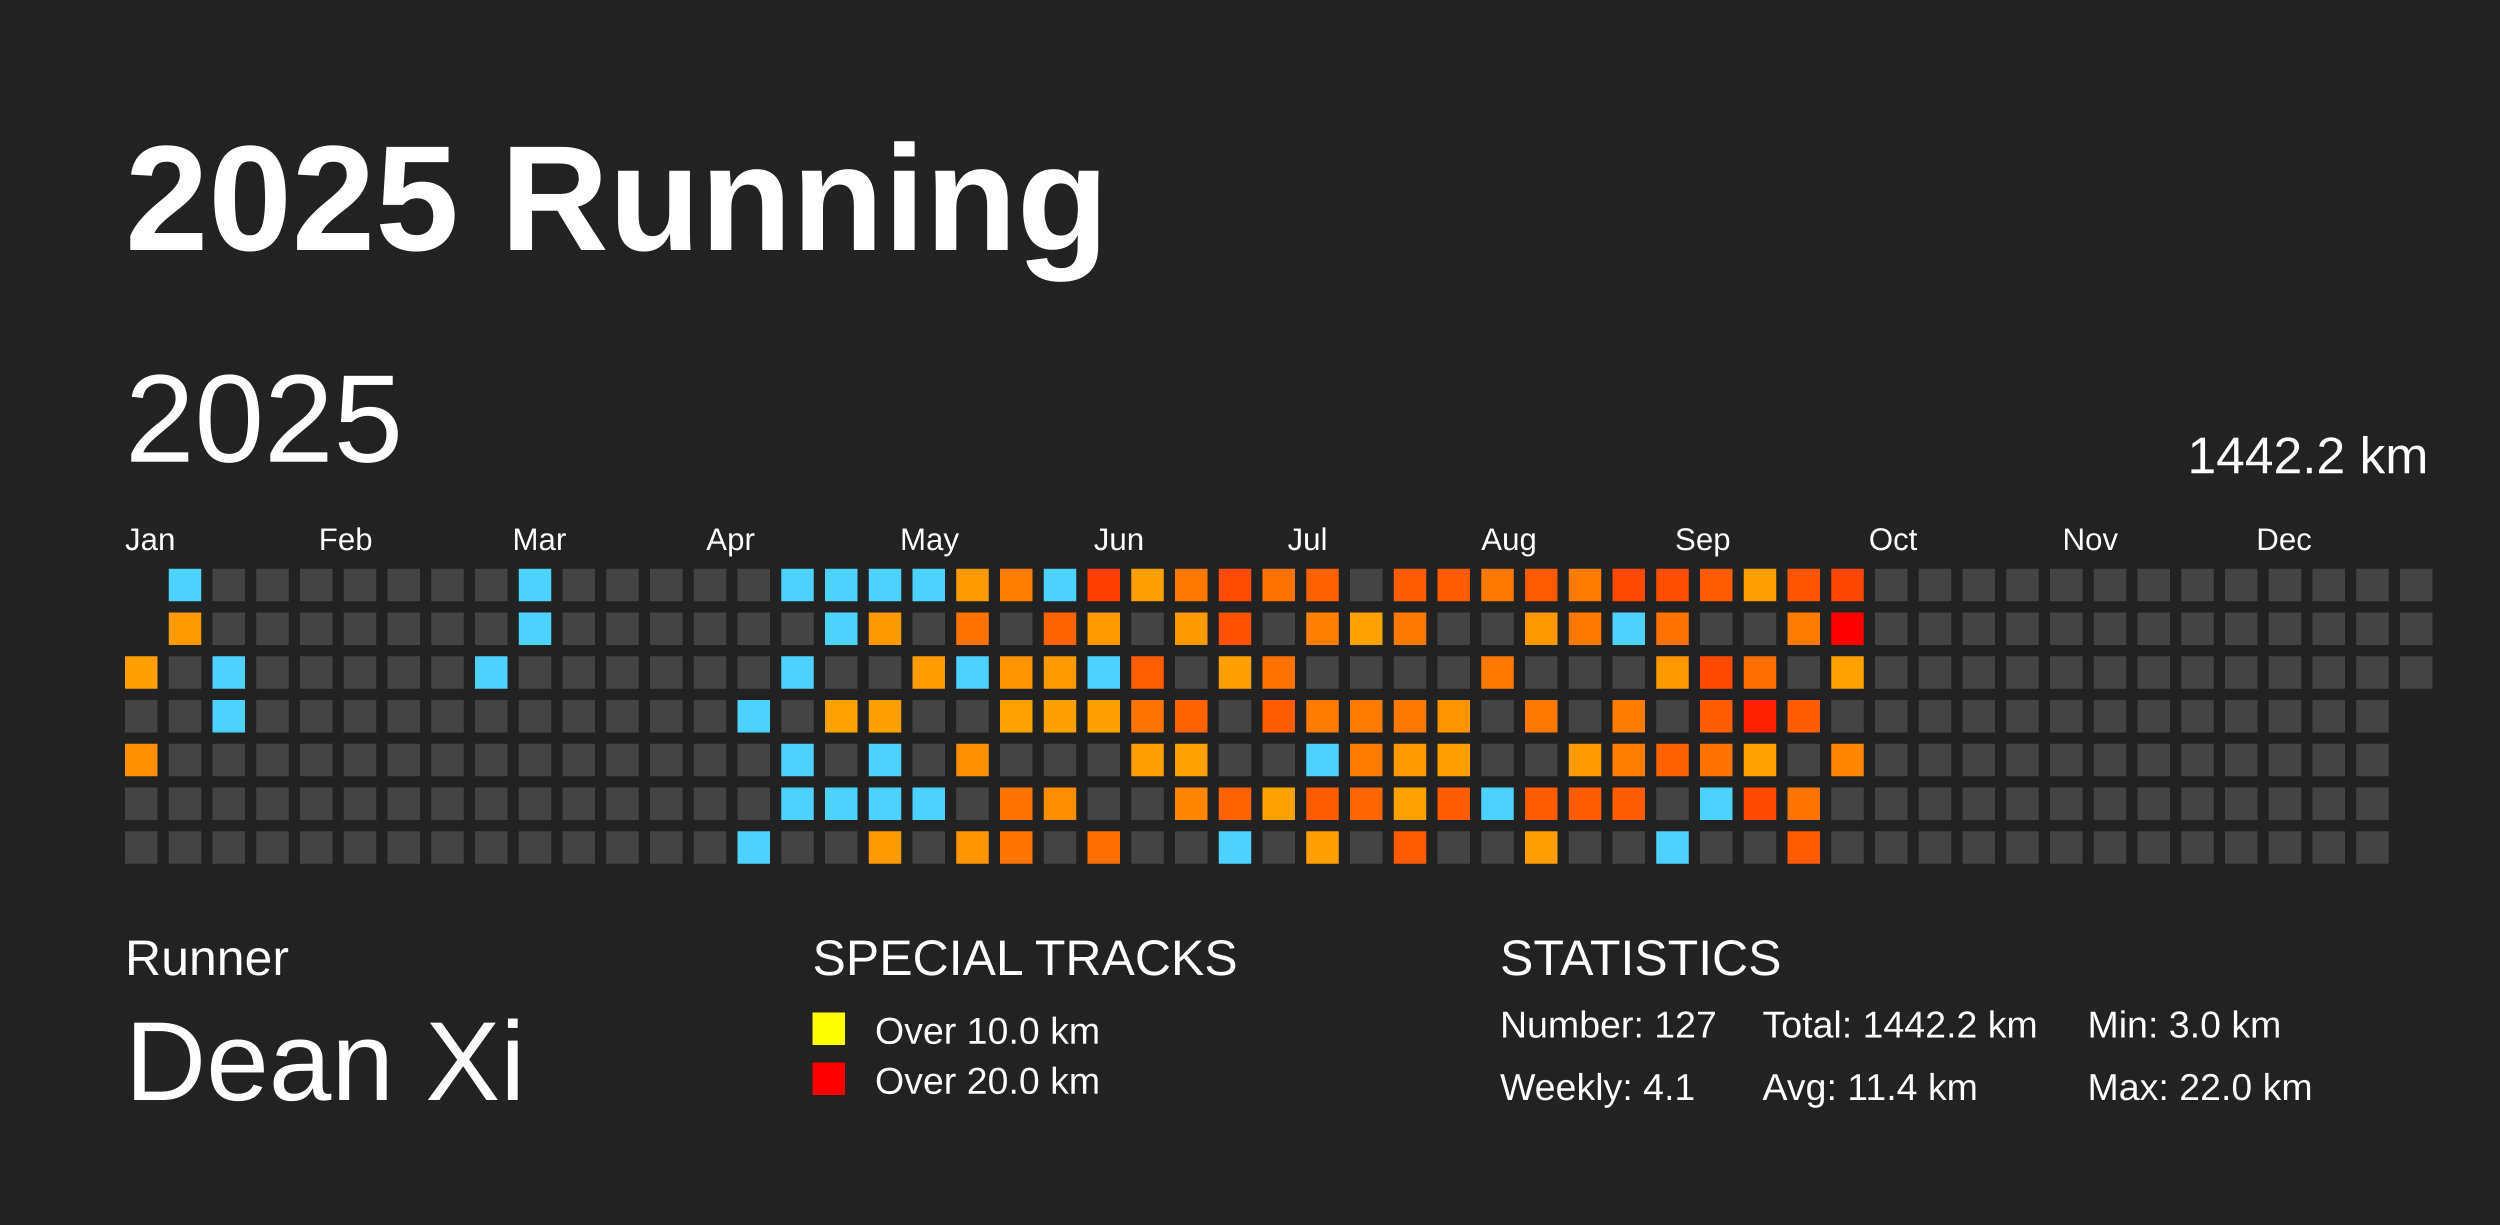
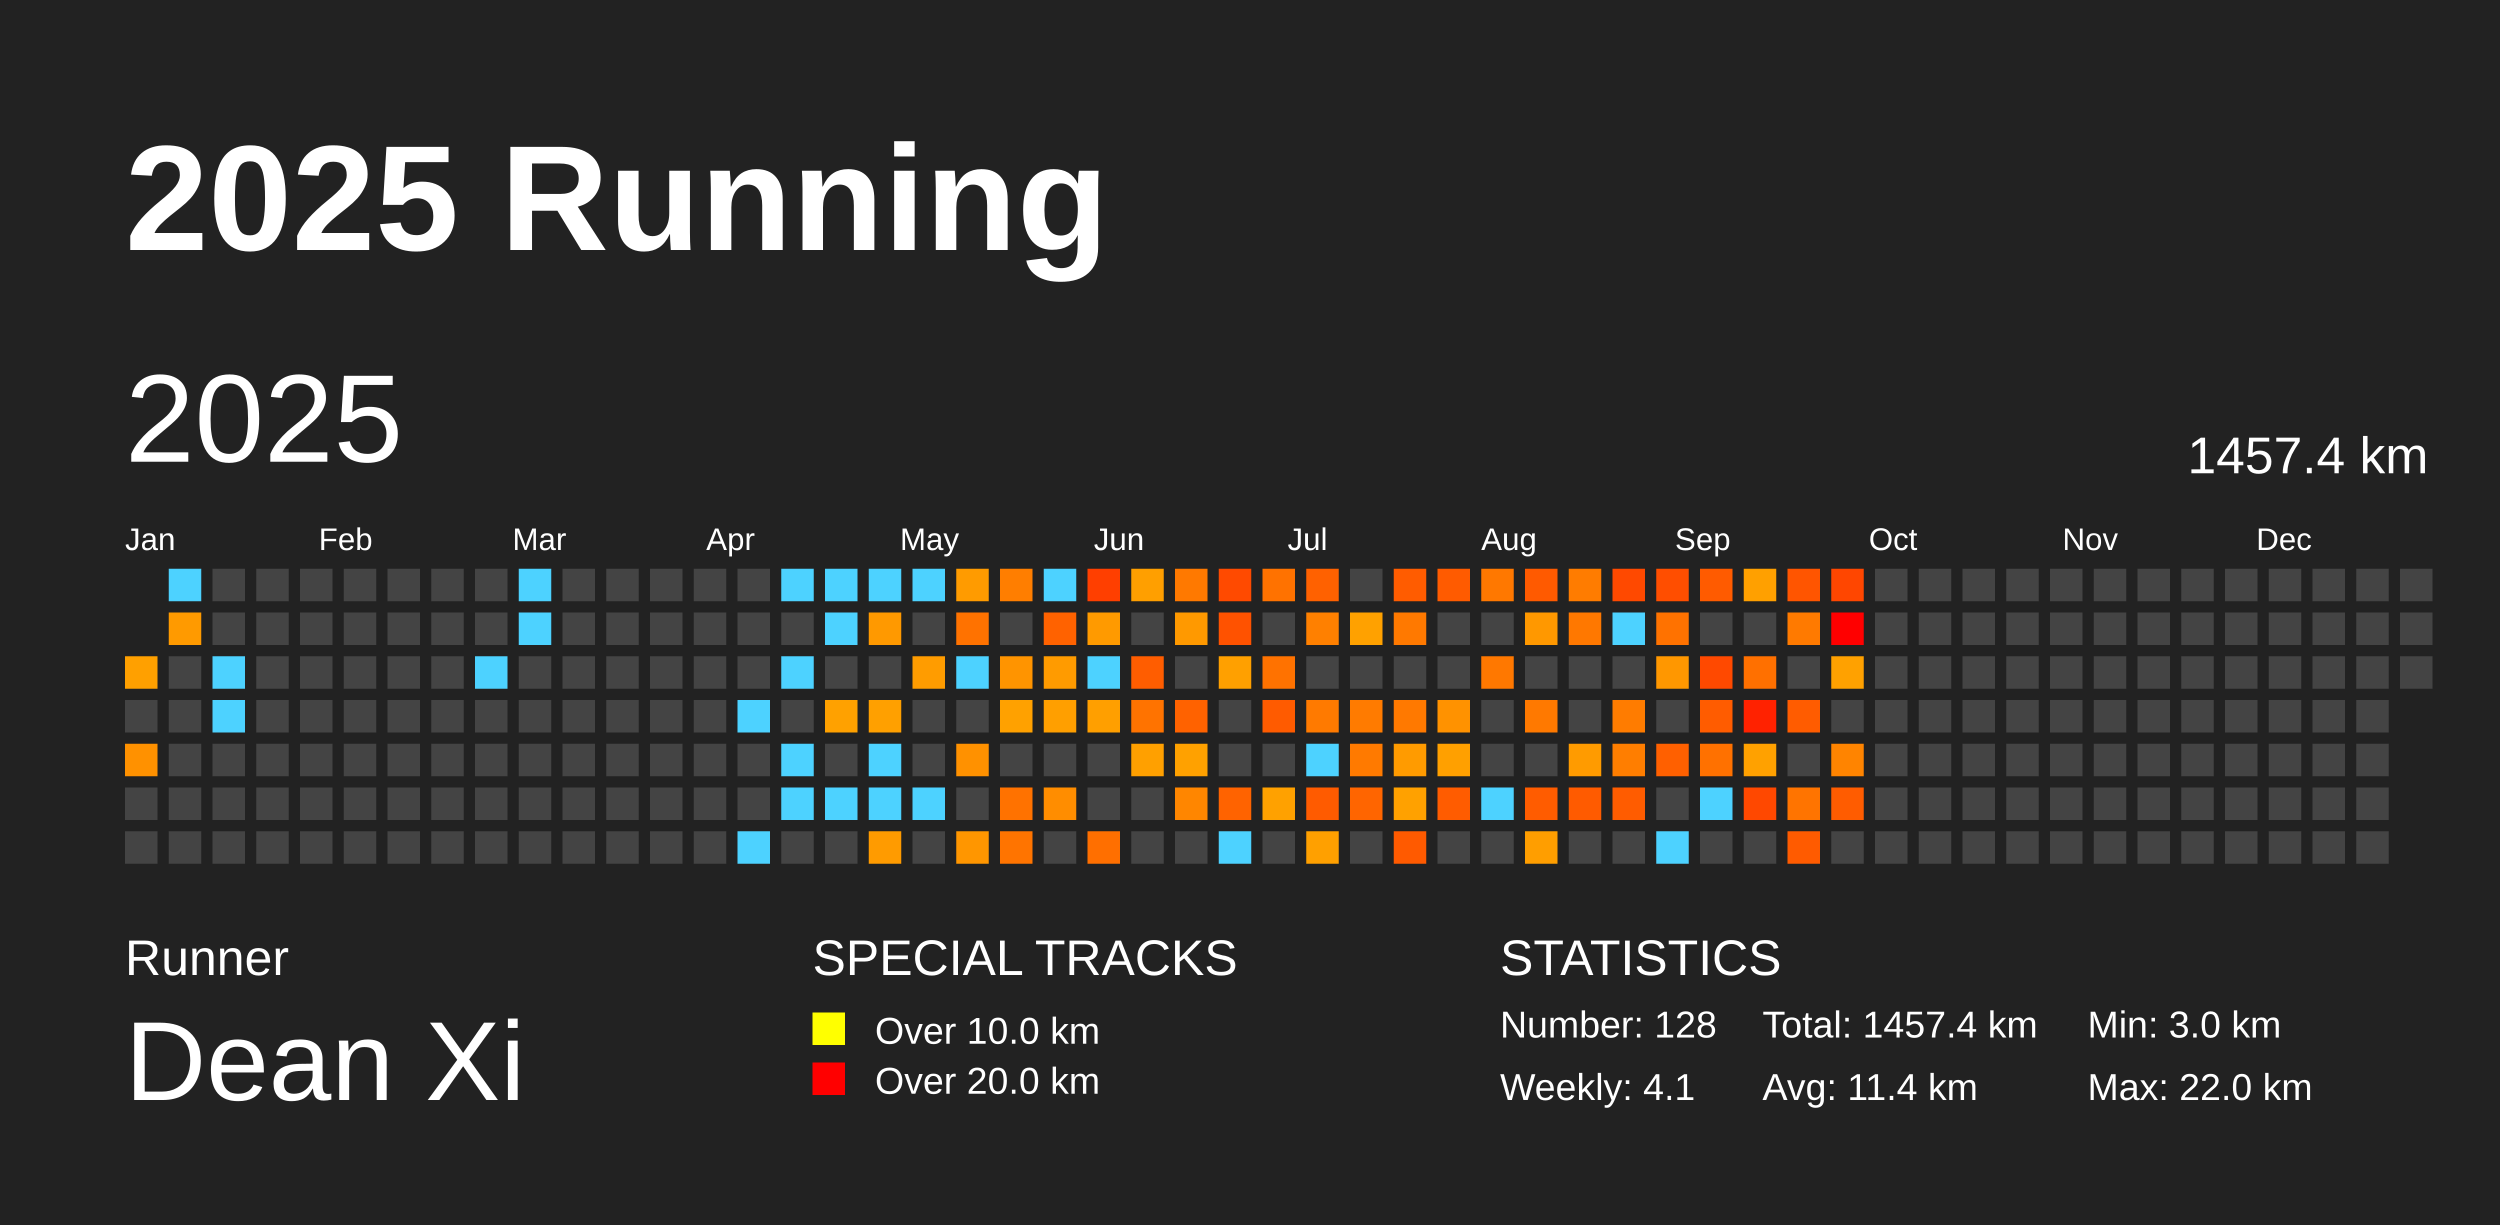
<svg xmlns="http://www.w3.org/2000/svg" baseProfile="full" height="98mm" version="1.1" viewBox="0,0,200,98" width="200mm">
  <defs />
  <rect fill="#222222" height="98" width="200" x="0" y="0" />
  <text fill="#FFFFFF" style="font-size:12px; font-family:Arial; font-weight:bold;" x="10" y="20">2025 Running</text>
  <text fill="#FFFFFF" style="font-size:4px; font-family:Arial" x="10" y="78">Runner</text>
  <text fill="#FFFFFF" style="font-size:9px; font-family:Arial" x="10" y="88">Dean Xi</text>
  <text fill="#FFFFFF" style="font-size:4px; font-family:Arial" x="65" y="78">SPECIAL TRACKS</text>
  <rect fill="yellow" height="2.6" width="2.6" x="65" y="81" />
  <text fill="#FFFFFF" style="font-size:3px; font-family:Arial" x="70" y="83.5">Over 10.0 km</text>
  <rect fill="red" height="2.6" width="2.6" x="65" y="85" />
  <text fill="#FFFFFF" style="font-size:3px; font-family:Arial" x="70" y="87.5">Over 20.0 km</text>
  <text fill="#FFFFFF" style="font-size:4px; font-family:Arial" x="120" y="78">STATISTICS</text>
-   <text fill="#FFFFFF" style="font-size:3px; font-family:Arial" x="120" y="83">Number: 127</text>
+   <text fill="#FFFFFF" style="font-size:3px; font-family:Arial" x="120" y="83">Number: 128</text>
  <text fill="#FFFFFF" style="font-size:3px; font-family:Arial" x="120" y="88">Weekly: 4.1</text>
-   <text fill="#FFFFFF" style="font-size:3px; font-family:Arial" x="141" y="83">Total: 1442.2 km</text>
+   <text fill="#FFFFFF" style="font-size:3px; font-family:Arial" x="141" y="83">Total: 1457.4 km</text>
  <text fill="#FFFFFF" style="font-size:3px; font-family:Arial" x="141" y="88">Avg: 11.4 km</text>
  <text fill="#FFFFFF" style="font-size:3px; font-family:Arial" x="167" y="83">Min: 3.0 km</text>
  <text fill="#FFFFFF" style="font-size:3px; font-family:Arial" x="167" y="88">Max: 22.0 km</text>
  <text dominant-baseline="hanging" fill="#FFFFFF" style="font-size:10.0px; font-family:Arial;" x="10" y="30">2025</text>
-   <text dominant-baseline="hanging" fill="#FFFFFF" style="font-size:4.125px; font-family:Arial;" x="175" y="35">1442.2 km</text>
+   <text dominant-baseline="hanging" fill="#FFFFFF" style="font-size:4.125px; font-family:Arial;" x="175" y="35">1457.4 km</text>
  <text fill="#FFFFFF" style="font-size:2.5px; font-family:Arial" x="10.0" y="44">Jan</text>
  <text fill="#FFFFFF" style="font-size:2.5px; font-family:Arial" x="25.5" y="44">Feb</text>
  <text fill="#FFFFFF" style="font-size:2.5px; font-family:Arial" x="41.0" y="44">Mar</text>
  <text fill="#FFFFFF" style="font-size:2.5px; font-family:Arial" x="56.5" y="44">Apr</text>
  <text fill="#FFFFFF" style="font-size:2.5px; font-family:Arial" x="72.0" y="44">May</text>
  <text fill="#FFFFFF" style="font-size:2.5px; font-family:Arial" x="87.5" y="44">Jun</text>
  <text fill="#FFFFFF" style="font-size:2.5px; font-family:Arial" x="103.0" y="44">Jul</text>
  <text fill="#FFFFFF" style="font-size:2.5px; font-family:Arial" x="118.5" y="44">Aug</text>
  <text fill="#FFFFFF" style="font-size:2.5px; font-family:Arial" x="134.0" y="44">Sep</text>
  <text fill="#FFFFFF" style="font-size:2.5px; font-family:Arial" x="149.5" y="44">Oct</text>
  <text fill="#FFFFFF" style="font-size:2.5px; font-family:Arial" x="165.0" y="44">Nov</text>
  <text fill="#FFFFFF" style="font-size:2.5px; font-family:Arial" x="180.5" y="44">Dec</text>
  <rect fill="#ffa000" height="2.6" width="2.6" x="10.0" y="52.5" />
  <rect fill="#444444" height="2.6" width="2.6" x="10.0" y="56.0" />
  <rect fill="#ff9100" height="2.6" width="2.6" x="10.0" y="59.5" />
  <rect fill="#444444" height="2.6" width="2.6" x="10.0" y="63.0" />
  <rect fill="#444444" height="2.6" width="2.6" x="10.0" y="66.5" />
  <rect fill="#4dd2ff" height="2.6" width="2.6" x="13.5" y="45.5" />
  <rect fill="#ff9a00" height="2.6" width="2.6" x="13.5" y="49.0" />
  <rect fill="#444444" height="2.6" width="2.6" x="13.5" y="52.5" />
  <rect fill="#444444" height="2.6" width="2.6" x="13.5" y="56.0" />
  <rect fill="#444444" height="2.6" width="2.6" x="13.5" y="59.5" />
  <rect fill="#444444" height="2.6" width="2.6" x="13.5" y="63.0" />
  <rect fill="#444444" height="2.6" width="2.6" x="13.5" y="66.5" />
  <rect fill="#444444" height="2.6" width="2.6" x="17.0" y="45.5" />
  <rect fill="#444444" height="2.6" width="2.6" x="17.0" y="49.0" />
  <rect fill="#4dd2ff" height="2.6" width="2.6" x="17.0" y="52.5" />
  <rect fill="#4dd2ff" height="2.6" width="2.6" x="17.0" y="56.0" />
  <rect fill="#444444" height="2.6" width="2.6" x="17.0" y="59.5" />
  <rect fill="#444444" height="2.6" width="2.6" x="17.0" y="63.0" />
  <rect fill="#444444" height="2.6" width="2.6" x="17.0" y="66.5" />
  <rect fill="#444444" height="2.6" width="2.6" x="20.5" y="45.5" />
  <rect fill="#444444" height="2.6" width="2.6" x="20.5" y="49.0" />
  <rect fill="#444444" height="2.6" width="2.6" x="20.5" y="52.5" />
  <rect fill="#444444" height="2.6" width="2.6" x="20.5" y="56.0" />
  <rect fill="#444444" height="2.6" width="2.6" x="20.5" y="59.5" />
  <rect fill="#444444" height="2.6" width="2.6" x="20.5" y="63.0" />
  <rect fill="#444444" height="2.6" width="2.6" x="20.5" y="66.5" />
  <rect fill="#444444" height="2.6" width="2.6" x="24.0" y="45.5" />
  <rect fill="#444444" height="2.6" width="2.6" x="24.0" y="49.0" />
  <rect fill="#444444" height="2.6" width="2.6" x="24.0" y="52.5" />
  <rect fill="#444444" height="2.6" width="2.6" x="24.0" y="56.0" />
  <rect fill="#444444" height="2.6" width="2.6" x="24.0" y="59.5" />
  <rect fill="#444444" height="2.6" width="2.6" x="24.0" y="63.0" />
  <rect fill="#444444" height="2.6" width="2.6" x="24.0" y="66.5" />
  <rect fill="#444444" height="2.6" width="2.6" x="27.5" y="45.5" />
  <rect fill="#444444" height="2.6" width="2.6" x="27.5" y="49.0" />
  <rect fill="#444444" height="2.6" width="2.6" x="27.5" y="52.5" />
  <rect fill="#444444" height="2.6" width="2.6" x="27.5" y="56.0" />
  <rect fill="#444444" height="2.6" width="2.6" x="27.5" y="59.5" />
  <rect fill="#444444" height="2.6" width="2.6" x="27.5" y="63.0" />
  <rect fill="#444444" height="2.6" width="2.6" x="27.5" y="66.5" />
  <rect fill="#444444" height="2.6" width="2.6" x="31.0" y="45.5" />
  <rect fill="#444444" height="2.6" width="2.6" x="31.0" y="49.0" />
  <rect fill="#444444" height="2.6" width="2.6" x="31.0" y="52.5" />
  <rect fill="#444444" height="2.6" width="2.6" x="31.0" y="56.0" />
  <rect fill="#444444" height="2.6" width="2.6" x="31.0" y="59.5" />
  <rect fill="#444444" height="2.6" width="2.6" x="31.0" y="63.0" />
  <rect fill="#444444" height="2.6" width="2.6" x="31.0" y="66.5" />
  <rect fill="#444444" height="2.6" width="2.6" x="34.5" y="45.5" />
  <rect fill="#444444" height="2.6" width="2.6" x="34.5" y="49.0" />
  <rect fill="#444444" height="2.6" width="2.6" x="34.5" y="52.5" />
  <rect fill="#444444" height="2.6" width="2.6" x="34.5" y="56.0" />
  <rect fill="#444444" height="2.6" width="2.6" x="34.5" y="59.5" />
  <rect fill="#444444" height="2.6" width="2.6" x="34.5" y="63.0" />
  <rect fill="#444444" height="2.6" width="2.6" x="34.5" y="66.5" />
  <rect fill="#444444" height="2.6" width="2.6" x="38.0" y="45.5" />
  <rect fill="#444444" height="2.6" width="2.6" x="38.0" y="49.0" />
  <rect fill="#4dd2ff" height="2.6" width="2.6" x="38.0" y="52.5" />
  <rect fill="#444444" height="2.6" width="2.6" x="38.0" y="56.0" />
  <rect fill="#444444" height="2.6" width="2.6" x="38.0" y="59.5" />
  <rect fill="#444444" height="2.6" width="2.6" x="38.0" y="63.0" />
  <rect fill="#444444" height="2.6" width="2.6" x="38.0" y="66.5" />
  <rect fill="#4dd2ff" height="2.6" width="2.6" x="41.5" y="45.5" />
  <rect fill="#4dd2ff" height="2.6" width="2.6" x="41.5" y="49.0" />
  <rect fill="#444444" height="2.6" width="2.6" x="41.5" y="52.5" />
  <rect fill="#444444" height="2.6" width="2.6" x="41.5" y="56.0" />
  <rect fill="#444444" height="2.6" width="2.6" x="41.5" y="59.5" />
  <rect fill="#444444" height="2.6" width="2.6" x="41.5" y="63.0" />
  <rect fill="#444444" height="2.6" width="2.6" x="41.5" y="66.5" />
  <rect fill="#444444" height="2.6" width="2.6" x="45.0" y="45.5" />
  <rect fill="#444444" height="2.6" width="2.6" x="45.0" y="49.0" />
  <rect fill="#444444" height="2.6" width="2.6" x="45.0" y="52.5" />
  <rect fill="#444444" height="2.6" width="2.6" x="45.0" y="56.0" />
  <rect fill="#444444" height="2.6" width="2.6" x="45.0" y="59.5" />
  <rect fill="#444444" height="2.6" width="2.6" x="45.0" y="63.0" />
  <rect fill="#444444" height="2.6" width="2.6" x="45.0" y="66.5" />
  <rect fill="#444444" height="2.6" width="2.6" x="48.5" y="45.5" />
  <rect fill="#444444" height="2.6" width="2.6" x="48.5" y="49.0" />
  <rect fill="#444444" height="2.6" width="2.6" x="48.5" y="52.5" />
  <rect fill="#444444" height="2.6" width="2.6" x="48.5" y="56.0" />
  <rect fill="#444444" height="2.6" width="2.6" x="48.5" y="59.5" />
  <rect fill="#444444" height="2.6" width="2.6" x="48.5" y="63.0" />
  <rect fill="#444444" height="2.6" width="2.6" x="48.5" y="66.5" />
  <rect fill="#444444" height="2.6" width="2.6" x="52.0" y="45.5" />
  <rect fill="#444444" height="2.6" width="2.6" x="52.0" y="49.0" />
  <rect fill="#444444" height="2.6" width="2.6" x="52.0" y="52.5" />
  <rect fill="#444444" height="2.6" width="2.6" x="52.0" y="56.0" />
  <rect fill="#444444" height="2.6" width="2.6" x="52.0" y="59.5" />
  <rect fill="#444444" height="2.6" width="2.6" x="52.0" y="63.0" />
  <rect fill="#444444" height="2.6" width="2.6" x="52.0" y="66.5" />
  <rect fill="#444444" height="2.6" width="2.6" x="55.5" y="45.5" />
  <rect fill="#444444" height="2.6" width="2.6" x="55.5" y="49.0" />
  <rect fill="#444444" height="2.6" width="2.6" x="55.5" y="52.5" />
  <rect fill="#444444" height="2.6" width="2.6" x="55.5" y="56.0" />
  <rect fill="#444444" height="2.6" width="2.6" x="55.5" y="59.5" />
  <rect fill="#444444" height="2.6" width="2.6" x="55.5" y="63.0" />
  <rect fill="#444444" height="2.6" width="2.6" x="55.5" y="66.5" />
  <rect fill="#444444" height="2.6" width="2.6" x="59.0" y="45.5" />
  <rect fill="#444444" height="2.6" width="2.6" x="59.0" y="49.0" />
  <rect fill="#444444" height="2.6" width="2.6" x="59.0" y="52.5" />
  <rect fill="#4dd2ff" height="2.6" width="2.6" x="59.0" y="56.0" />
  <rect fill="#444444" height="2.6" width="2.6" x="59.0" y="59.5" />
  <rect fill="#444444" height="2.6" width="2.6" x="59.0" y="63.0" />
  <rect fill="#4dd2ff" height="2.6" width="2.6" x="59.0" y="66.5" />
  <rect fill="#4dd2ff" height="2.6" width="2.6" x="62.5" y="45.5" />
  <rect fill="#444444" height="2.6" width="2.6" x="62.5" y="49.0" />
  <rect fill="#4dd2ff" height="2.6" width="2.6" x="62.5" y="52.5" />
  <rect fill="#444444" height="2.6" width="2.6" x="62.5" y="56.0" />
  <rect fill="#4dd2ff" height="2.6" width="2.6" x="62.5" y="59.5" />
  <rect fill="#4dd2ff" height="2.6" width="2.6" x="62.5" y="63.0" />
  <rect fill="#444444" height="2.6" width="2.6" x="62.5" y="66.5" />
  <rect fill="#4dd2ff" height="2.6" width="2.6" x="66.0" y="45.5" />
  <rect fill="#4dd2ff" height="2.6" width="2.6" x="66.0" y="49.0" />
  <rect fill="#444444" height="2.6" width="2.6" x="66.0" y="52.5" />
  <rect fill="#ffa100" height="2.6" width="2.6" x="66.0" y="56.0" />
  <rect fill="#444444" height="2.6" width="2.6" x="66.0" y="59.5" />
  <rect fill="#4dd2ff" height="2.6" width="2.6" x="66.0" y="63.0" />
  <rect fill="#444444" height="2.6" width="2.6" x="66.0" y="66.5" />
  <rect fill="#4dd2ff" height="2.6" width="2.6" x="69.5" y="45.5" />
  <rect fill="#ff9900" height="2.6" width="2.6" x="69.5" y="49.0" />
  <rect fill="#444444" height="2.6" width="2.6" x="69.5" y="52.5" />
  <rect fill="#ffa000" height="2.6" width="2.6" x="69.5" y="56.0" />
  <rect fill="#4dd2ff" height="2.6" width="2.6" x="69.5" y="59.5" />
  <rect fill="#4dd2ff" height="2.6" width="2.6" x="69.5" y="63.0" />
  <rect fill="#ff9b00" height="2.6" width="2.6" x="69.5" y="66.5" />
  <rect fill="#4dd2ff" height="2.6" width="2.6" x="73.0" y="45.5" />
  <rect fill="#444444" height="2.6" width="2.6" x="73.0" y="49.0" />
  <rect fill="#ff9c00" height="2.6" width="2.6" x="73.0" y="52.5" />
  <rect fill="#444444" height="2.6" width="2.6" x="73.0" y="56.0" />
  <rect fill="#444444" height="2.6" width="2.6" x="73.0" y="59.5" />
  <rect fill="#4dd2ff" height="2.6" width="2.6" x="73.0" y="63.0" />
  <rect fill="#444444" height="2.6" width="2.6" x="73.0" y="66.5" />
  <rect fill="#ff9b00" height="2.6" width="2.6" x="76.5" y="45.5" />
  <rect fill="#ff7200" height="2.6" width="2.6" x="76.5" y="49.0" />
  <rect fill="#4dd2ff" height="2.6" width="2.6" x="76.5" y="52.5" />
  <rect fill="#444444" height="2.6" width="2.6" x="76.5" y="56.0" />
  <rect fill="#ff9100" height="2.6" width="2.6" x="76.5" y="59.5" />
  <rect fill="#444444" height="2.6" width="2.6" x="76.5" y="63.0" />
  <rect fill="#ff9600" height="2.6" width="2.6" x="76.5" y="66.5" />
  <rect fill="#ff7e00" height="2.6" width="2.6" x="80.0" y="45.5" />
  <rect fill="#444444" height="2.6" width="2.6" x="80.0" y="49.0" />
  <rect fill="#ff9400" height="2.6" width="2.6" x="80.0" y="52.5" />
  <rect fill="#ffa100" height="2.6" width="2.6" x="80.0" y="56.0" />
  <rect fill="#444444" height="2.6" width="2.6" x="80.0" y="59.5" />
  <rect fill="#ff7200" height="2.6" width="2.6" x="80.0" y="63.0" />
  <rect fill="#ff7400" height="2.6" width="2.6" x="80.0" y="66.5" />
  <rect fill="#4dd2ff" height="2.6" width="2.6" x="83.5" y="45.5" />
  <rect fill="#ff6200" height="2.6" width="2.6" x="83.5" y="49.0" />
  <rect fill="#ff9b00" height="2.6" width="2.6" x="83.5" y="52.5" />
  <rect fill="#ff9f00" height="2.6" width="2.6" x="83.5" y="56.0" />
  <rect fill="#444444" height="2.6" width="2.6" x="83.5" y="59.5" />
  <rect fill="#ff8d00" height="2.6" width="2.6" x="83.5" y="63.0" />
  <rect fill="#444444" height="2.6" width="2.6" x="83.5" y="66.5" />
  <rect fill="#ff3f00" height="2.6" width="2.6" x="87.0" y="45.5" />
  <rect fill="#ff9a00" height="2.6" width="2.6" x="87.0" y="49.0" />
  <rect fill="#4dd2ff" height="2.6" width="2.6" x="87.0" y="52.5" />
  <rect fill="#ff9f00" height="2.6" width="2.6" x="87.0" y="56.0" />
  <rect fill="#444444" height="2.6" width="2.6" x="87.0" y="59.5" />
  <rect fill="#444444" height="2.6" width="2.6" x="87.0" y="63.0" />
  <rect fill="#ff6f00" height="2.6" width="2.6" x="87.0" y="66.5" />
  <rect fill="#ff9f00" height="2.6" width="2.6" x="90.5" y="45.5" />
  <rect fill="#444444" height="2.6" width="2.6" x="90.5" y="49.0" />
  <rect fill="#ff5d00" height="2.6" width="2.6" x="90.5" y="52.5" />
  <rect fill="#ff7300" height="2.6" width="2.6" x="90.5" y="56.0" />
  <rect fill="#ffa000" height="2.6" width="2.6" x="90.5" y="59.5" />
  <rect fill="#444444" height="2.6" width="2.6" x="90.5" y="63.0" />
  <rect fill="#444444" height="2.6" width="2.6" x="90.5" y="66.5" />
  <rect fill="#ff7900" height="2.6" width="2.6" x="94.0" y="45.5" />
  <rect fill="#ff9900" height="2.6" width="2.6" x="94.0" y="49.0" />
  <rect fill="#444444" height="2.6" width="2.6" x="94.0" y="52.5" />
  <rect fill="#ff6200" height="2.6" width="2.6" x="94.0" y="56.0" />
  <rect fill="#ffa100" height="2.6" width="2.6" x="94.0" y="59.5" />
  <rect fill="#ff8600" height="2.6" width="2.6" x="94.0" y="63.0" />
  <rect fill="#444444" height="2.6" width="2.6" x="94.0" y="66.5" />
  <rect fill="#ff4a00" height="2.6" width="2.6" x="97.5" y="45.5" />
  <rect fill="#ff5200" height="2.6" width="2.6" x="97.5" y="49.0" />
  <rect fill="#ffa000" height="2.6" width="2.6" x="97.5" y="52.5" />
  <rect fill="#444444" height="2.6" width="2.6" x="97.5" y="56.0" />
  <rect fill="#444444" height="2.6" width="2.6" x="97.5" y="59.5" />
  <rect fill="#ff6300" height="2.6" width="2.6" x="97.5" y="63.0" />
  <rect fill="#4dd2ff" height="2.6" width="2.6" x="97.5" y="66.5" />
  <rect fill="#ff7200" height="2.6" width="2.6" x="101.0" y="45.5" />
  <rect fill="#444444" height="2.6" width="2.6" x="101.0" y="49.0" />
  <rect fill="#ff7200" height="2.6" width="2.6" x="101.0" y="52.5" />
  <rect fill="#ff5b00" height="2.6" width="2.6" x="101.0" y="56.0" />
  <rect fill="#444444" height="2.6" width="2.6" x="101.0" y="59.5" />
  <rect fill="#ffa100" height="2.6" width="2.6" x="101.0" y="63.0" />
  <rect fill="#444444" height="2.6" width="2.6" x="101.0" y="66.5" />
  <rect fill="#ff6100" height="2.6" width="2.6" x="104.5" y="45.5" />
  <rect fill="#ff8000" height="2.6" width="2.6" x="104.5" y="49.0" />
  <rect fill="#444444" height="2.6" width="2.6" x="104.5" y="52.5" />
  <rect fill="#ff7a00" height="2.6" width="2.6" x="104.5" y="56.0" />
  <rect fill="#4dd2ff" height="2.6" width="2.6" x="104.5" y="59.5" />
  <rect fill="#ff5b00" height="2.6" width="2.6" x="104.5" y="63.0" />
  <rect fill="#ffa000" height="2.6" width="2.6" x="104.5" y="66.5" />
  <rect fill="#444444" height="2.6" width="2.6" x="108.0" y="45.5" />
  <rect fill="#ffa100" height="2.6" width="2.6" x="108.0" y="49.0" />
  <rect fill="#444444" height="2.6" width="2.6" x="108.0" y="52.5" />
  <rect fill="#ff7b00" height="2.6" width="2.6" x="108.0" y="56.0" />
  <rect fill="#ff7a00" height="2.6" width="2.6" x="108.0" y="59.5" />
  <rect fill="#ff6500" height="2.6" width="2.6" x="108.0" y="63.0" />
  <rect fill="#444444" height="2.6" width="2.6" x="108.0" y="66.5" />
  <rect fill="#ff5c00" height="2.6" width="2.6" x="111.5" y="45.5" />
  <rect fill="#ff7900" height="2.6" width="2.6" x="111.5" y="49.0" />
  <rect fill="#444444" height="2.6" width="2.6" x="111.5" y="52.5" />
  <rect fill="#ff7900" height="2.6" width="2.6" x="111.5" y="56.0" />
  <rect fill="#ff9b00" height="2.6" width="2.6" x="111.5" y="59.5" />
  <rect fill="#ffa100" height="2.6" width="2.6" x="111.5" y="63.0" />
  <rect fill="#ff5a00" height="2.6" width="2.6" x="111.5" y="66.5" />
  <rect fill="#ff5b00" height="2.6" width="2.6" x="115.0" y="45.5" />
  <rect fill="#444444" height="2.6" width="2.6" x="115.0" y="49.0" />
  <rect fill="#444444" height="2.6" width="2.6" x="115.0" y="52.5" />
  <rect fill="#ff9200" height="2.6" width="2.6" x="115.0" y="56.0" />
  <rect fill="#ffa000" height="2.6" width="2.6" x="115.0" y="59.5" />
  <rect fill="#ff5c00" height="2.6" width="2.6" x="115.0" y="63.0" />
  <rect fill="#444444" height="2.6" width="2.6" x="115.0" y="66.5" />
  <rect fill="#ff7800" height="2.6" width="2.6" x="118.5" y="45.5" />
  <rect fill="#444444" height="2.6" width="2.6" x="118.5" y="49.0" />
  <rect fill="#ff7800" height="2.6" width="2.6" x="118.5" y="52.5" />
  <rect fill="#444444" height="2.6" width="2.6" x="118.5" y="56.0" />
  <rect fill="#444444" height="2.6" width="2.6" x="118.5" y="59.5" />
  <rect fill="#4dd2ff" height="2.6" width="2.6" x="118.5" y="63.0" />
  <rect fill="#444444" height="2.6" width="2.6" x="118.5" y="66.5" />
  <rect fill="#ff5a00" height="2.6" width="2.6" x="122.0" y="45.5" />
  <rect fill="#ff9800" height="2.6" width="2.6" x="122.0" y="49.0" />
  <rect fill="#444444" height="2.6" width="2.6" x="122.0" y="52.5" />
  <rect fill="#ff7900" height="2.6" width="2.6" x="122.0" y="56.0" />
  <rect fill="#444444" height="2.6" width="2.6" x="122.0" y="59.5" />
  <rect fill="#ff5c00" height="2.6" width="2.6" x="122.0" y="63.0" />
  <rect fill="#ff9e00" height="2.6" width="2.6" x="122.0" y="66.5" />
  <rect fill="#ff7c00" height="2.6" width="2.6" x="125.5" y="45.5" />
  <rect fill="#ff7800" height="2.6" width="2.6" x="125.5" y="49.0" />
  <rect fill="#444444" height="2.6" width="2.6" x="125.5" y="52.5" />
  <rect fill="#444444" height="2.6" width="2.6" x="125.5" y="56.0" />
  <rect fill="#ff9b00" height="2.6" width="2.6" x="125.5" y="59.5" />
  <rect fill="#ff5b00" height="2.6" width="2.6" x="125.5" y="63.0" />
  <rect fill="#444444" height="2.6" width="2.6" x="125.5" y="66.5" />
  <rect fill="#ff4900" height="2.6" width="2.6" x="129.0" y="45.5" />
  <rect fill="#4dd2ff" height="2.6" width="2.6" x="129.0" y="49.0" />
  <rect fill="#444444" height="2.6" width="2.6" x="129.0" y="52.5" />
  <rect fill="#ff7c00" height="2.6" width="2.6" x="129.0" y="56.0" />
  <rect fill="#ff7e00" height="2.6" width="2.6" x="129.0" y="59.5" />
  <rect fill="#ff5c00" height="2.6" width="2.6" x="129.0" y="63.0" />
  <rect fill="#444444" height="2.6" width="2.6" x="129.0" y="66.5" />
  <rect fill="#ff4e00" height="2.6" width="2.6" x="132.5" y="45.5" />
  <rect fill="#ff7200" height="2.6" width="2.6" x="132.5" y="49.0" />
  <rect fill="#ff9700" height="2.6" width="2.6" x="132.5" y="52.5" />
  <rect fill="#444444" height="2.6" width="2.6" x="132.5" y="56.0" />
  <rect fill="#ff6000" height="2.6" width="2.6" x="132.5" y="59.5" />
  <rect fill="#444444" height="2.6" width="2.6" x="132.5" y="63.0" />
  <rect fill="#4dd2ff" height="2.6" width="2.6" x="132.5" y="66.5" />
  <rect fill="#ff5b00" height="2.6" width="2.6" x="136.0" y="45.5" />
  <rect fill="#444444" height="2.6" width="2.6" x="136.0" y="49.0" />
  <rect fill="#ff4900" height="2.6" width="2.6" x="136.0" y="52.5" />
  <rect fill="#ff5c00" height="2.6" width="2.6" x="136.0" y="56.0" />
  <rect fill="#ff7100" height="2.6" width="2.6" x="136.0" y="59.5" />
  <rect fill="#4dd2ff" height="2.6" width="2.6" x="136.0" y="63.0" />
  <rect fill="#444444" height="2.6" width="2.6" x="136.0" y="66.5" />
  <rect fill="#ffa000" height="2.6" width="2.6" x="139.5" y="45.5" />
  <rect fill="#444444" height="2.6" width="2.6" x="139.5" y="49.0" />
  <rect fill="#ff7000" height="2.6" width="2.6" x="139.5" y="52.5" />
  <rect fill="#ff2200" height="2.6" width="2.6" x="139.5" y="56.0" />
  <rect fill="#ffa100" height="2.6" width="2.6" x="139.5" y="59.5" />
  <rect fill="#ff4800" height="2.6" width="2.6" x="139.5" y="63.0" />
  <rect fill="#444444" height="2.6" width="2.6" x="139.5" y="66.5" />
  <rect fill="#ff5500" height="2.6" width="2.6" x="143.0" y="45.5" />
  <rect fill="#ff7a00" height="2.6" width="2.6" x="143.0" y="49.0" />
  <rect fill="#444444" height="2.6" width="2.6" x="143.0" y="52.5" />
  <rect fill="#ff5c00" height="2.6" width="2.6" x="143.0" y="56.0" />
  <rect fill="#444444" height="2.6" width="2.6" x="143.0" y="59.5" />
  <rect fill="#ff7400" height="2.6" width="2.6" x="143.0" y="63.0" />
  <rect fill="#ff5b00" height="2.6" width="2.6" x="143.0" y="66.5" />
  <rect fill="#ff4600" height="2.6" width="2.6" x="146.5" y="45.5" />
  <rect fill="red" height="2.6" width="2.6" x="146.5" y="49.0" />
  <rect fill="#ffa100" height="2.6" width="2.6" x="146.5" y="52.5" />
  <rect fill="#444444" height="2.6" width="2.6" x="146.5" y="56.0" />
  <rect fill="#ff8400" height="2.6" width="2.6" x="146.5" y="59.5" />
-   <rect fill="#444444" height="2.6" width="2.6" x="146.5" y="63.0" />
+   <rect fill="#ff5c00" height="2.6" width="2.6" x="146.5" y="63.0" />
  <rect fill="#444444" height="2.6" width="2.6" x="146.5" y="66.5" />
  <rect fill="#444444" height="2.6" width="2.6" x="150.0" y="45.5" />
  <rect fill="#444444" height="2.6" width="2.6" x="150.0" y="49.0" />
  <rect fill="#444444" height="2.6" width="2.6" x="150.0" y="52.5" />
  <rect fill="#444444" height="2.6" width="2.6" x="150.0" y="56.0" />
  <rect fill="#444444" height="2.6" width="2.6" x="150.0" y="59.5" />
  <rect fill="#444444" height="2.6" width="2.6" x="150.0" y="63.0" />
  <rect fill="#444444" height="2.6" width="2.6" x="150.0" y="66.5" />
  <rect fill="#444444" height="2.6" width="2.6" x="153.5" y="45.5" />
  <rect fill="#444444" height="2.6" width="2.6" x="153.5" y="49.0" />
  <rect fill="#444444" height="2.6" width="2.6" x="153.5" y="52.5" />
  <rect fill="#444444" height="2.6" width="2.6" x="153.5" y="56.0" />
  <rect fill="#444444" height="2.6" width="2.6" x="153.5" y="59.5" />
  <rect fill="#444444" height="2.6" width="2.6" x="153.5" y="63.0" />
  <rect fill="#444444" height="2.6" width="2.6" x="153.5" y="66.5" />
  <rect fill="#444444" height="2.6" width="2.6" x="157.0" y="45.5" />
  <rect fill="#444444" height="2.6" width="2.6" x="157.0" y="49.0" />
  <rect fill="#444444" height="2.6" width="2.6" x="157.0" y="52.5" />
  <rect fill="#444444" height="2.6" width="2.6" x="157.0" y="56.0" />
  <rect fill="#444444" height="2.6" width="2.6" x="157.0" y="59.5" />
  <rect fill="#444444" height="2.6" width="2.6" x="157.0" y="63.0" />
  <rect fill="#444444" height="2.6" width="2.6" x="157.0" y="66.5" />
  <rect fill="#444444" height="2.6" width="2.6" x="160.5" y="45.5" />
  <rect fill="#444444" height="2.6" width="2.6" x="160.5" y="49.0" />
  <rect fill="#444444" height="2.6" width="2.6" x="160.5" y="52.5" />
  <rect fill="#444444" height="2.6" width="2.6" x="160.5" y="56.0" />
  <rect fill="#444444" height="2.6" width="2.6" x="160.5" y="59.5" />
  <rect fill="#444444" height="2.6" width="2.6" x="160.5" y="63.0" />
  <rect fill="#444444" height="2.6" width="2.6" x="160.5" y="66.5" />
  <rect fill="#444444" height="2.6" width="2.6" x="164.0" y="45.5" />
  <rect fill="#444444" height="2.6" width="2.6" x="164.0" y="49.0" />
  <rect fill="#444444" height="2.6" width="2.6" x="164.0" y="52.5" />
  <rect fill="#444444" height="2.6" width="2.6" x="164.0" y="56.0" />
  <rect fill="#444444" height="2.6" width="2.6" x="164.0" y="59.5" />
  <rect fill="#444444" height="2.6" width="2.6" x="164.0" y="63.0" />
  <rect fill="#444444" height="2.6" width="2.6" x="164.0" y="66.5" />
  <rect fill="#444444" height="2.6" width="2.6" x="167.5" y="45.5" />
  <rect fill="#444444" height="2.6" width="2.6" x="167.5" y="49.0" />
  <rect fill="#444444" height="2.6" width="2.6" x="167.5" y="52.5" />
  <rect fill="#444444" height="2.6" width="2.6" x="167.5" y="56.0" />
  <rect fill="#444444" height="2.6" width="2.6" x="167.5" y="59.5" />
  <rect fill="#444444" height="2.6" width="2.6" x="167.5" y="63.0" />
  <rect fill="#444444" height="2.6" width="2.6" x="167.5" y="66.5" />
  <rect fill="#444444" height="2.6" width="2.6" x="171.0" y="45.5" />
  <rect fill="#444444" height="2.6" width="2.6" x="171.0" y="49.0" />
  <rect fill="#444444" height="2.6" width="2.6" x="171.0" y="52.5" />
  <rect fill="#444444" height="2.6" width="2.6" x="171.0" y="56.0" />
  <rect fill="#444444" height="2.6" width="2.6" x="171.0" y="59.5" />
  <rect fill="#444444" height="2.6" width="2.6" x="171.0" y="63.0" />
  <rect fill="#444444" height="2.6" width="2.6" x="171.0" y="66.5" />
  <rect fill="#444444" height="2.6" width="2.6" x="174.5" y="45.5" />
  <rect fill="#444444" height="2.6" width="2.6" x="174.5" y="49.0" />
  <rect fill="#444444" height="2.6" width="2.6" x="174.5" y="52.5" />
  <rect fill="#444444" height="2.6" width="2.6" x="174.5" y="56.0" />
  <rect fill="#444444" height="2.6" width="2.6" x="174.5" y="59.5" />
  <rect fill="#444444" height="2.6" width="2.6" x="174.5" y="63.0" />
  <rect fill="#444444" height="2.6" width="2.6" x="174.5" y="66.5" />
  <rect fill="#444444" height="2.6" width="2.6" x="178.0" y="45.5" />
  <rect fill="#444444" height="2.6" width="2.6" x="178.0" y="49.0" />
  <rect fill="#444444" height="2.6" width="2.6" x="178.0" y="52.5" />
  <rect fill="#444444" height="2.6" width="2.6" x="178.0" y="56.0" />
  <rect fill="#444444" height="2.6" width="2.6" x="178.0" y="59.5" />
  <rect fill="#444444" height="2.6" width="2.6" x="178.0" y="63.0" />
  <rect fill="#444444" height="2.6" width="2.6" x="178.0" y="66.5" />
  <rect fill="#444444" height="2.6" width="2.6" x="181.5" y="45.5" />
  <rect fill="#444444" height="2.6" width="2.6" x="181.5" y="49.0" />
  <rect fill="#444444" height="2.6" width="2.6" x="181.5" y="52.5" />
  <rect fill="#444444" height="2.6" width="2.6" x="181.5" y="56.0" />
  <rect fill="#444444" height="2.6" width="2.6" x="181.5" y="59.5" />
  <rect fill="#444444" height="2.6" width="2.6" x="181.5" y="63.0" />
  <rect fill="#444444" height="2.6" width="2.6" x="181.5" y="66.5" />
  <rect fill="#444444" height="2.6" width="2.6" x="185.0" y="45.5" />
  <rect fill="#444444" height="2.6" width="2.6" x="185.0" y="49.0" />
  <rect fill="#444444" height="2.6" width="2.6" x="185.0" y="52.5" />
  <rect fill="#444444" height="2.6" width="2.6" x="185.0" y="56.0" />
  <rect fill="#444444" height="2.6" width="2.6" x="185.0" y="59.5" />
  <rect fill="#444444" height="2.6" width="2.6" x="185.0" y="63.0" />
  <rect fill="#444444" height="2.6" width="2.6" x="185.0" y="66.5" />
  <rect fill="#444444" height="2.6" width="2.6" x="188.5" y="45.5" />
  <rect fill="#444444" height="2.6" width="2.6" x="188.5" y="49.0" />
  <rect fill="#444444" height="2.6" width="2.6" x="188.5" y="52.5" />
  <rect fill="#444444" height="2.6" width="2.6" x="188.5" y="56.0" />
  <rect fill="#444444" height="2.6" width="2.6" x="188.5" y="59.5" />
  <rect fill="#444444" height="2.6" width="2.6" x="188.5" y="63.0" />
  <rect fill="#444444" height="2.6" width="2.6" x="188.5" y="66.5" />
  <rect fill="#444444" height="2.6" width="2.6" x="192.0" y="45.5" />
  <rect fill="#444444" height="2.6" width="2.6" x="192.0" y="49.0" />
  <rect fill="#444444" height="2.6" width="2.6" x="192.0" y="52.5" />
</svg>
